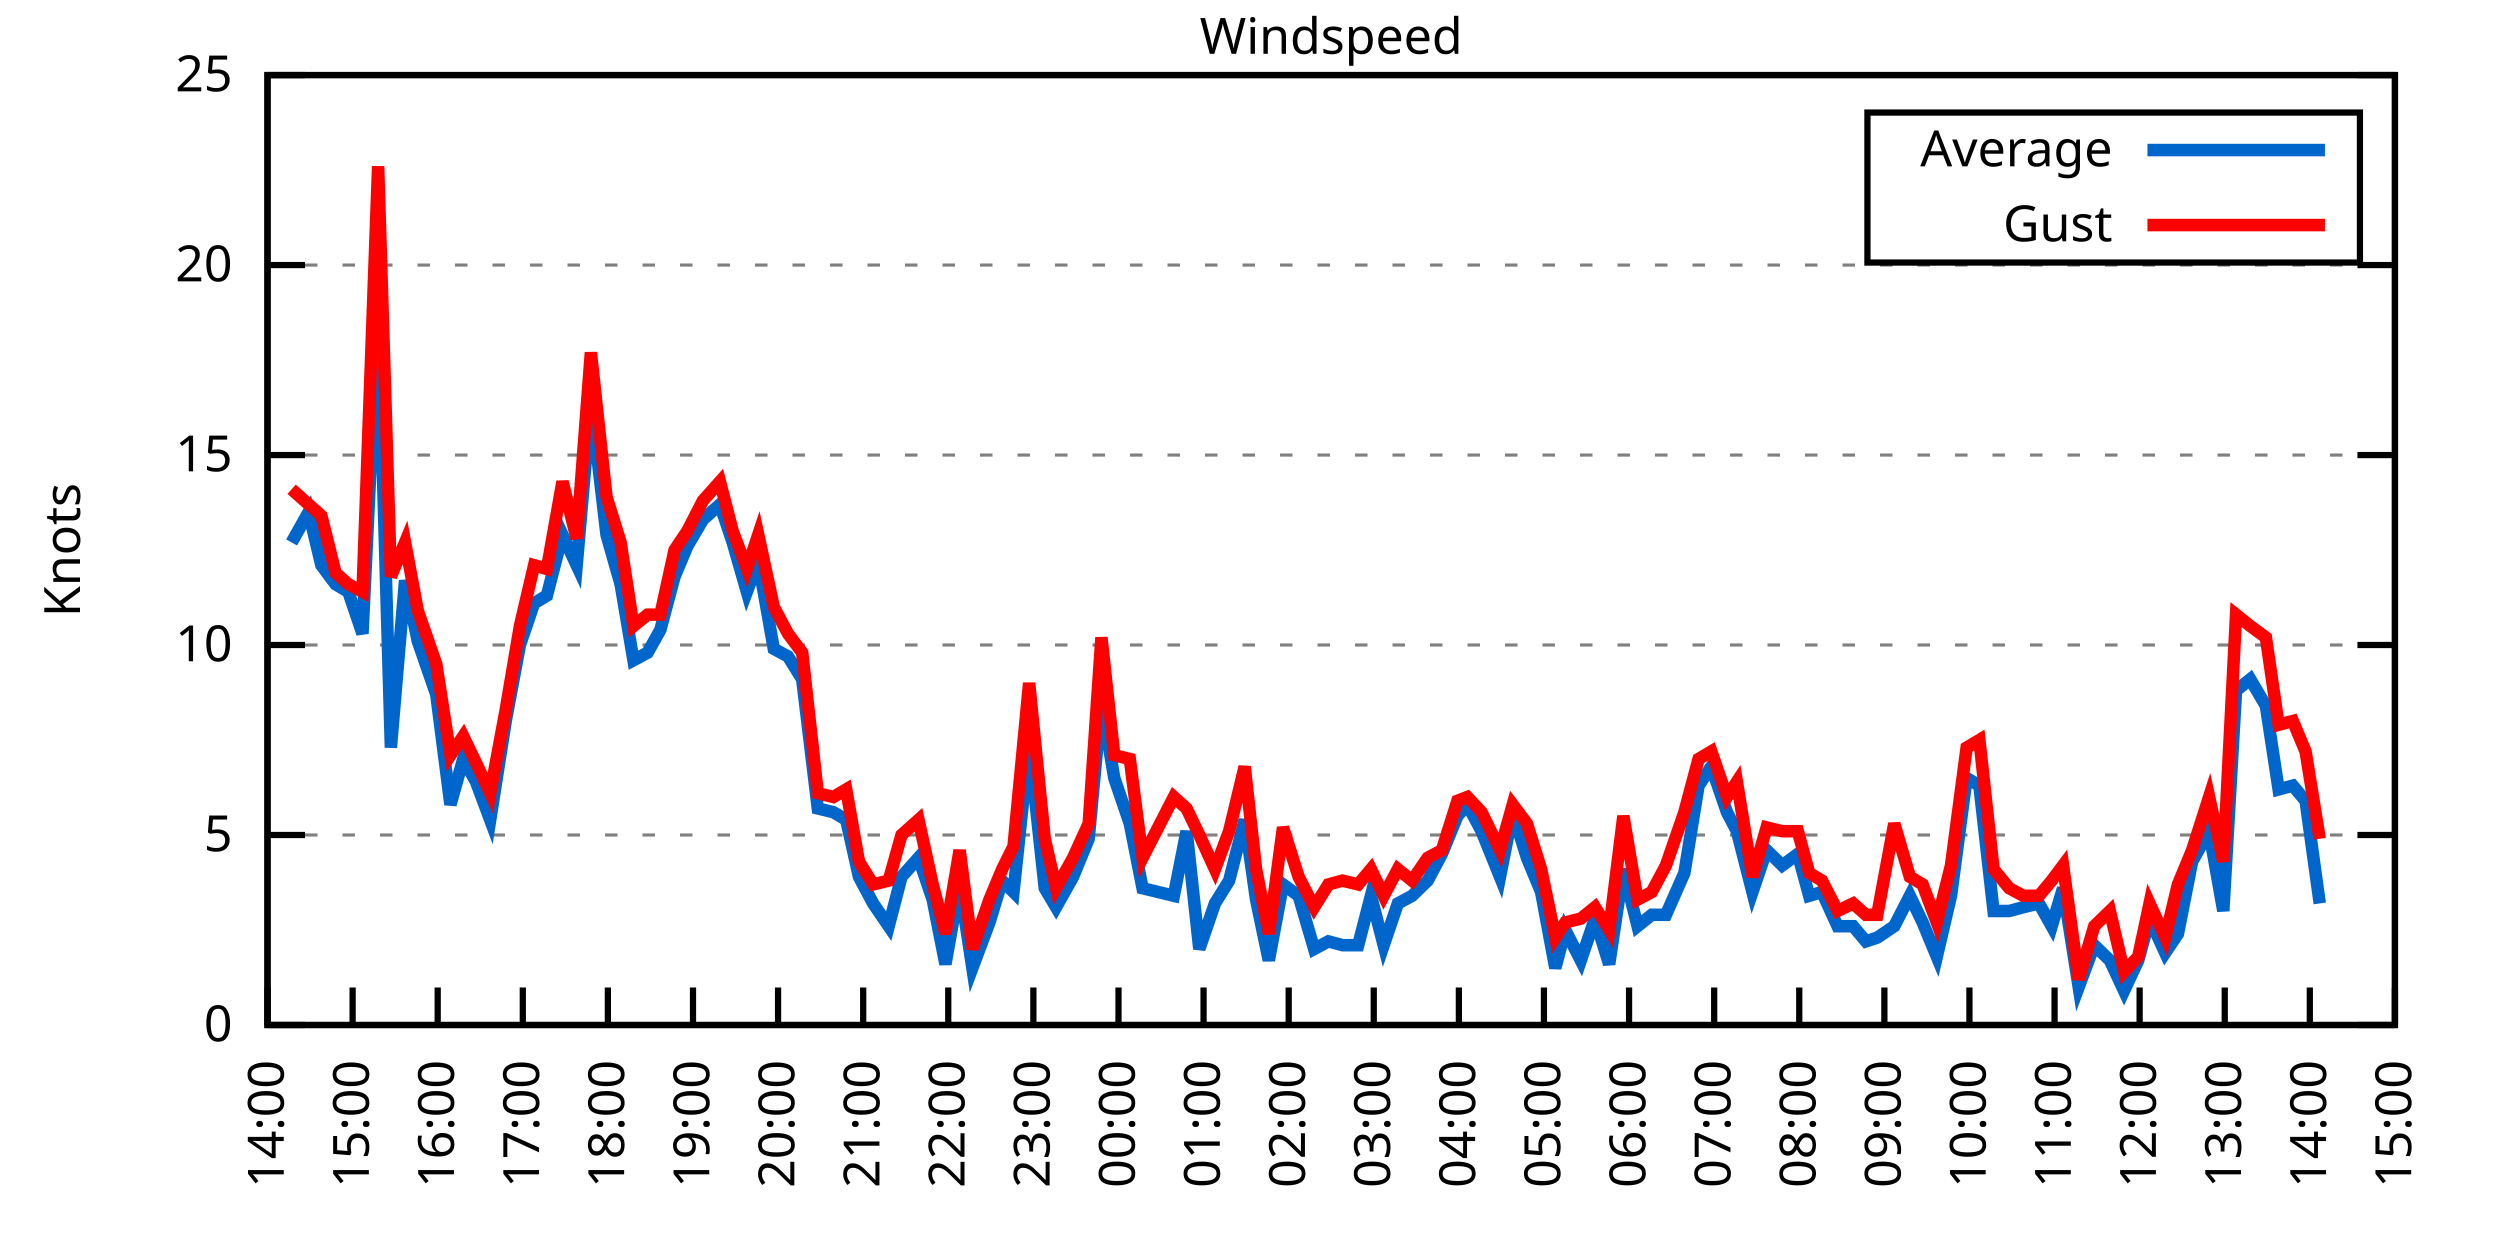
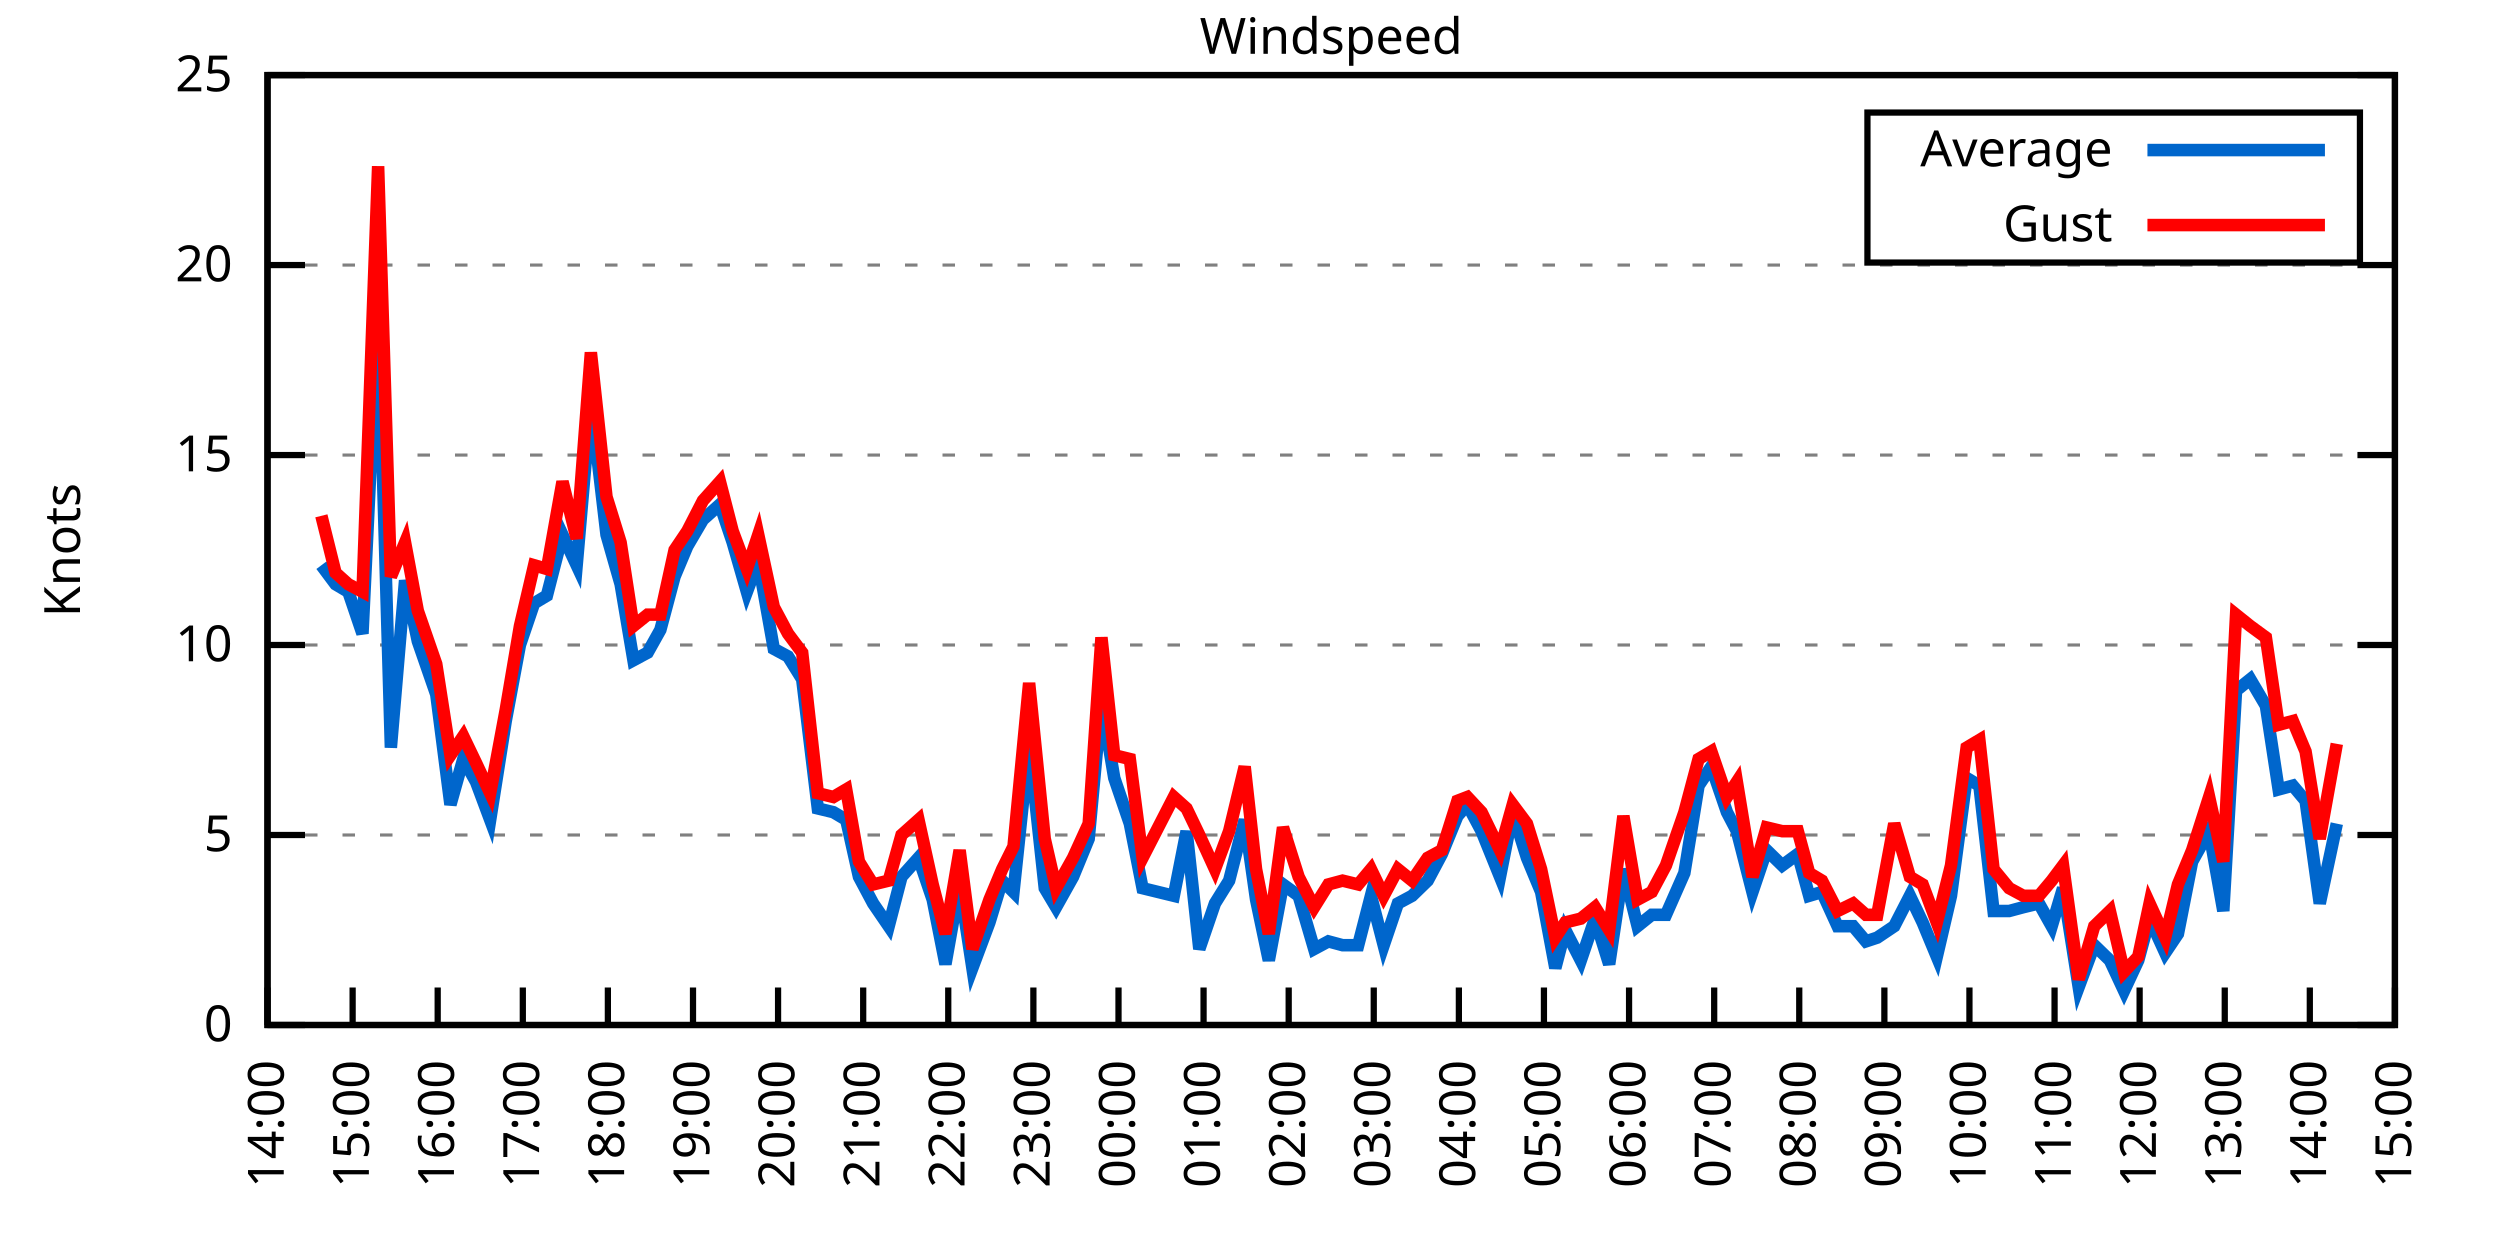
<svg xmlns="http://www.w3.org/2000/svg" xmlns:xlink="http://www.w3.org/1999/xlink" width="400" height="200" viewBox="0 0 400 200">
  <g id="gnuplot_canvas">
    <rect x="0" y="0" width="400" height="200" fill="none" />
    <defs>
      <circle id="gpDot" r="0.5" stroke-width="0.5" stroke="currentColor" />
      <path id="gpPt0" stroke-width="0.333" stroke="currentColor" d="M-1,0 h2 M0,-1 v2" />
      <path id="gpPt1" stroke-width="0.333" stroke="currentColor" d="M-1,-1 L1,1 M1,-1 L-1,1" />
      <path id="gpPt2" stroke-width="0.333" stroke="currentColor" d="M-1,0 L1,0 M0,-1 L0,1 M-1,-1 L1,1 M-1,1 L1,-1" />
      <rect id="gpPt3" stroke-width="0.333" stroke="currentColor" x="-1" y="-1" width="2" height="2" />
      <rect id="gpPt4" stroke-width="0.333" stroke="currentColor" fill="currentColor" x="-1" y="-1" width="2" height="2" />
      <circle id="gpPt5" stroke-width="0.333" stroke="currentColor" cx="0" cy="0" r="1" />
      <use xlink:href="#gpPt5" id="gpPt6" fill="currentColor" stroke="none" />
      <path id="gpPt7" stroke-width="0.333" stroke="currentColor" d="M0,-1.33 L-1.33,0.67 L1.33,0.67 z" />
      <use xlink:href="#gpPt7" id="gpPt8" fill="currentColor" stroke="none" />
      <use xlink:href="#gpPt7" id="gpPt9" stroke="currentColor" transform="rotate(180)" />
      <use xlink:href="#gpPt9" id="gpPt10" fill="currentColor" stroke="none" />
      <use xlink:href="#gpPt3" id="gpPt11" stroke="currentColor" transform="rotate(45)" />
      <use xlink:href="#gpPt11" id="gpPt12" fill="currentColor" stroke="none" />
      <path id="gpPt13" stroke-width="0.333" stroke="currentColor" d="M0,1.330 L1.265,0.411 L0.782,-1.067 L-0.782,-1.076 L-1.265,0.411 z" />
      <use xlink:href="#gpPt13" id="gpPt14" fill="currentColor" stroke="none" />
      <filter id="textbox" filterUnits="objectBoundingBox" x="0" y="0" height="1" width="1">
        <feFlood flood-color="white" flood-opacity="1" result="bgnd" />
        <feComposite in="SourceGraphic" in2="bgnd" operator="atop" />
      </filter>
      <filter id="greybox" filterUnits="objectBoundingBox" x="0" y="0" height="1" width="1">
        <feFlood flood-color="lightgrey" flood-opacity="1" result="grey" />
        <feComposite in="SourceGraphic" in2="grey" operator="atop" />
      </filter>
    </defs>
    <g fill="none" color="white" stroke="currentColor" stroke-width="1.00" stroke-linecap="butt" stroke-linejoin="miter">
</g>
    <g fill="none" color="black" stroke="currentColor" stroke-width="1.00" stroke-linecap="butt" stroke-linejoin="miter">
      <g stroke="none" shape-rendering="crispEdges">
        <polygon fill="rgb(255, 255, 255)" points="42.80,164.00 383.18,164.00 383.18,12.02 42.80,12.02 " />
      </g>
    </g>
    <g fill="none" color="black" stroke="currentColor" stroke-width="1.00" stroke-linecap="butt" stroke-linejoin="miter">
</g>
    <g fill="none" color="black" stroke="black" stroke-width="0.50" stroke-linecap="butt" stroke-linejoin="miter">
</g>
    <g fill="none" color="gray" stroke="currentColor" stroke-width="0.50" stroke-linecap="butt" stroke-linejoin="miter">
      <path stroke="gray" stroke-dasharray="2,4" class="gridline" d="M42.80,164.00 L383.19,164.00  " />
    </g>
    <g fill="none" color="gray" stroke="gray" stroke-width="1.00" stroke-linecap="butt" stroke-linejoin="miter">
</g>
    <g fill="none" color="black" stroke="currentColor" stroke-width="1.00" stroke-linecap="butt" stroke-linejoin="miter">
      <path stroke="black" d="M42.80,164.00 L48.80,164.00 M383.19,164.00 L377.19,164.00  " />
      <g transform="translate(37.20,166.60)" stroke="none" fill="black" font-family="Sans" font-size="8.00" text-anchor="end">
        <text>
          <tspan font-family="Sans"> 0</tspan>
        </text>
      </g>
    </g>
    <g fill="none" color="black" stroke="currentColor" stroke-width="1.00" stroke-linecap="butt" stroke-linejoin="miter">
</g>
    <g fill="none" color="black" stroke="black" stroke-width="0.50" stroke-linecap="butt" stroke-linejoin="miter">
</g>
    <g fill="none" color="gray" stroke="currentColor" stroke-width="0.50" stroke-linecap="butt" stroke-linejoin="miter">
      <path stroke="gray" stroke-dasharray="2,4" class="gridline" d="M42.80,133.60 L383.19,133.60  " />
    </g>
    <g fill="none" color="gray" stroke="gray" stroke-width="1.00" stroke-linecap="butt" stroke-linejoin="miter">
</g>
    <g fill="none" color="black" stroke="currentColor" stroke-width="1.00" stroke-linecap="butt" stroke-linejoin="miter">
      <path stroke="black" d="M42.80,133.60 L48.80,133.60 M383.19,133.60 L377.19,133.60  " />
      <g transform="translate(37.20,136.20)" stroke="none" fill="black" font-family="Sans" font-size="8.00" text-anchor="end">
        <text>
          <tspan font-family="Sans"> 5</tspan>
        </text>
      </g>
    </g>
    <g fill="none" color="black" stroke="currentColor" stroke-width="1.00" stroke-linecap="butt" stroke-linejoin="miter">
</g>
    <g fill="none" color="black" stroke="black" stroke-width="0.50" stroke-linecap="butt" stroke-linejoin="miter">
</g>
    <g fill="none" color="gray" stroke="currentColor" stroke-width="0.50" stroke-linecap="butt" stroke-linejoin="miter">
      <path stroke="gray" stroke-dasharray="2,4" class="gridline" d="M42.80,103.20 L383.19,103.20  " />
    </g>
    <g fill="none" color="gray" stroke="gray" stroke-width="1.00" stroke-linecap="butt" stroke-linejoin="miter">
</g>
    <g fill="none" color="black" stroke="currentColor" stroke-width="1.00" stroke-linecap="butt" stroke-linejoin="miter">
      <path stroke="black" d="M42.80,103.20 L48.80,103.20 M383.19,103.20 L377.19,103.20  " />
      <g transform="translate(37.20,105.80)" stroke="none" fill="black" font-family="Sans" font-size="8.00" text-anchor="end">
        <text>
          <tspan font-family="Sans"> 10</tspan>
        </text>
      </g>
    </g>
    <g fill="none" color="black" stroke="currentColor" stroke-width="1.00" stroke-linecap="butt" stroke-linejoin="miter">
</g>
    <g fill="none" color="black" stroke="black" stroke-width="0.50" stroke-linecap="butt" stroke-linejoin="miter">
</g>
    <g fill="none" color="gray" stroke="currentColor" stroke-width="0.50" stroke-linecap="butt" stroke-linejoin="miter">
      <path stroke="gray" stroke-dasharray="2,4" class="gridline" d="M42.80,72.81 L383.19,72.81  " />
    </g>
    <g fill="none" color="gray" stroke="gray" stroke-width="1.00" stroke-linecap="butt" stroke-linejoin="miter">
</g>
    <g fill="none" color="black" stroke="currentColor" stroke-width="1.00" stroke-linecap="butt" stroke-linejoin="miter">
      <path stroke="black" d="M42.80,72.81 L48.80,72.81 M383.19,72.81 L377.19,72.81  " />
      <g transform="translate(37.20,75.41)" stroke="none" fill="black" font-family="Sans" font-size="8.00" text-anchor="end">
        <text>
          <tspan font-family="Sans"> 15</tspan>
        </text>
      </g>
    </g>
    <g fill="none" color="black" stroke="currentColor" stroke-width="1.00" stroke-linecap="butt" stroke-linejoin="miter">
</g>
    <g fill="none" color="black" stroke="black" stroke-width="0.50" stroke-linecap="butt" stroke-linejoin="miter">
</g>
    <g fill="none" color="gray" stroke="currentColor" stroke-width="0.50" stroke-linecap="butt" stroke-linejoin="miter">
      <path stroke="gray" stroke-dasharray="2,4" class="gridline" d="M42.80,42.41 L383.19,42.41  " />
    </g>
    <g fill="none" color="gray" stroke="gray" stroke-width="1.00" stroke-linecap="butt" stroke-linejoin="miter">
</g>
    <g fill="none" color="black" stroke="currentColor" stroke-width="1.00" stroke-linecap="butt" stroke-linejoin="miter">
      <path stroke="black" d="M42.80,42.41 L48.80,42.41 M383.19,42.41 L377.19,42.41  " />
      <g transform="translate(37.20,45.01)" stroke="none" fill="black" font-family="Sans" font-size="8.00" text-anchor="end">
        <text>
          <tspan font-family="Sans"> 20</tspan>
        </text>
      </g>
    </g>
    <g fill="none" color="black" stroke="currentColor" stroke-width="1.00" stroke-linecap="butt" stroke-linejoin="miter">
</g>
    <g fill="none" color="black" stroke="black" stroke-width="0.50" stroke-linecap="butt" stroke-linejoin="miter">
</g>
    <g fill="none" color="gray" stroke="currentColor" stroke-width="0.50" stroke-linecap="butt" stroke-linejoin="miter">
      <path stroke="gray" stroke-dasharray="2,4" class="gridline" d="M42.80,12.01 L383.19,12.01  " />
    </g>
    <g fill="none" color="gray" stroke="gray" stroke-width="1.00" stroke-linecap="butt" stroke-linejoin="miter">
</g>
    <g fill="none" color="black" stroke="currentColor" stroke-width="1.00" stroke-linecap="butt" stroke-linejoin="miter">
      <path stroke="black" d="M42.80,12.01 L48.80,12.01 M383.19,12.01 L377.19,12.01  " />
      <g transform="translate(37.20,14.61)" stroke="none" fill="black" font-family="Sans" font-size="8.00" text-anchor="end">
        <text>
          <tspan font-family="Sans"> 25</tspan>
        </text>
      </g>
    </g>
    <g fill="none" color="black" stroke="currentColor" stroke-width="1.00" stroke-linecap="butt" stroke-linejoin="miter">
      <path stroke="black" d="M42.80,164.00 L42.80,158.00  " />
      <g transform="translate(45.40,169.60) rotate(270.00)" stroke="none" fill="black" font-family="Sans" font-size="8.00" text-anchor="end">
        <text>
          <tspan font-family="Sans">14:00</tspan>
        </text>
      </g>
    </g>
    <g fill="none" color="black" stroke="currentColor" stroke-width="1.00" stroke-linecap="butt" stroke-linejoin="miter">
      <path stroke="black" d="M56.42,164.00 L56.42,158.00  " />
      <g transform="translate(59.02,169.60) rotate(270.00)" stroke="none" fill="black" font-family="Sans" font-size="8.00" text-anchor="end">
        <text>
          <tspan font-family="Sans">15:00</tspan>
        </text>
      </g>
    </g>
    <g fill="none" color="black" stroke="currentColor" stroke-width="1.00" stroke-linecap="butt" stroke-linejoin="miter">
      <path stroke="black" d="M70.03,164.00 L70.03,158.00  " />
      <g transform="translate(72.63,169.60) rotate(270.00)" stroke="none" fill="black" font-family="Sans" font-size="8.00" text-anchor="end">
        <text>
          <tspan font-family="Sans">16:00</tspan>
        </text>
      </g>
    </g>
    <g fill="none" color="black" stroke="currentColor" stroke-width="1.00" stroke-linecap="butt" stroke-linejoin="miter">
      <path stroke="black" d="M83.65,164.00 L83.65,158.00  " />
      <g transform="translate(86.25,169.60) rotate(270.00)" stroke="none" fill="black" font-family="Sans" font-size="8.00" text-anchor="end">
        <text>
          <tspan font-family="Sans">17:00</tspan>
        </text>
      </g>
    </g>
    <g fill="none" color="black" stroke="currentColor" stroke-width="1.00" stroke-linecap="butt" stroke-linejoin="miter">
      <path stroke="black" d="M97.26,164.00 L97.26,158.00  " />
      <g transform="translate(99.86,169.60) rotate(270.00)" stroke="none" fill="black" font-family="Sans" font-size="8.00" text-anchor="end">
        <text>
          <tspan font-family="Sans">18:00</tspan>
        </text>
      </g>
    </g>
    <g fill="none" color="black" stroke="currentColor" stroke-width="1.00" stroke-linecap="butt" stroke-linejoin="miter">
      <path stroke="black" d="M110.88,164.00 L110.88,158.00  " />
      <g transform="translate(113.48,169.60) rotate(270.00)" stroke="none" fill="black" font-family="Sans" font-size="8.00" text-anchor="end">
        <text>
          <tspan font-family="Sans">19:00</tspan>
        </text>
      </g>
    </g>
    <g fill="none" color="black" stroke="currentColor" stroke-width="1.00" stroke-linecap="butt" stroke-linejoin="miter">
      <path stroke="black" d="M124.49,164.00 L124.49,158.00  " />
      <g transform="translate(127.09,169.60) rotate(270.00)" stroke="none" fill="black" font-family="Sans" font-size="8.00" text-anchor="end">
        <text>
          <tspan font-family="Sans">20:00</tspan>
        </text>
      </g>
    </g>
    <g fill="none" color="black" stroke="currentColor" stroke-width="1.00" stroke-linecap="butt" stroke-linejoin="miter">
      <path stroke="black" d="M138.11,164.00 L138.11,158.00  " />
      <g transform="translate(140.71,169.60) rotate(270.00)" stroke="none" fill="black" font-family="Sans" font-size="8.00" text-anchor="end">
        <text>
          <tspan font-family="Sans">21:00</tspan>
        </text>
      </g>
    </g>
    <g fill="none" color="black" stroke="currentColor" stroke-width="1.00" stroke-linecap="butt" stroke-linejoin="miter">
      <path stroke="black" d="M151.72,164.00 L151.72,158.00  " />
      <g transform="translate(154.32,169.60) rotate(270.00)" stroke="none" fill="black" font-family="Sans" font-size="8.00" text-anchor="end">
        <text>
          <tspan font-family="Sans">22:00</tspan>
        </text>
      </g>
    </g>
    <g fill="none" color="black" stroke="currentColor" stroke-width="1.00" stroke-linecap="butt" stroke-linejoin="miter">
      <path stroke="black" d="M165.34,164.00 L165.34,158.00  " />
      <g transform="translate(167.94,169.60) rotate(270.00)" stroke="none" fill="black" font-family="Sans" font-size="8.00" text-anchor="end">
        <text>
          <tspan font-family="Sans">23:00</tspan>
        </text>
      </g>
    </g>
    <g fill="none" color="black" stroke="currentColor" stroke-width="1.00" stroke-linecap="butt" stroke-linejoin="miter">
      <path stroke="black" d="M178.96,164.00 L178.96,158.00  " />
      <g transform="translate(181.56,169.60) rotate(270.00)" stroke="none" fill="black" font-family="Sans" font-size="8.00" text-anchor="end">
        <text>
          <tspan font-family="Sans">00:00</tspan>
        </text>
      </g>
    </g>
    <g fill="none" color="black" stroke="currentColor" stroke-width="1.00" stroke-linecap="butt" stroke-linejoin="miter">
      <path stroke="black" d="M192.57,164.00 L192.57,158.00  " />
      <g transform="translate(195.17,169.60) rotate(270.00)" stroke="none" fill="black" font-family="Sans" font-size="8.00" text-anchor="end">
        <text>
          <tspan font-family="Sans">01:00</tspan>
        </text>
      </g>
    </g>
    <g fill="none" color="black" stroke="currentColor" stroke-width="1.00" stroke-linecap="butt" stroke-linejoin="miter">
      <path stroke="black" d="M206.19,164.00 L206.19,158.00  " />
      <g transform="translate(208.79,169.60) rotate(270.00)" stroke="none" fill="black" font-family="Sans" font-size="8.00" text-anchor="end">
        <text>
          <tspan font-family="Sans">02:00</tspan>
        </text>
      </g>
    </g>
    <g fill="none" color="black" stroke="currentColor" stroke-width="1.00" stroke-linecap="butt" stroke-linejoin="miter">
      <path stroke="black" d="M219.80,164.00 L219.80,158.00  " />
      <g transform="translate(222.40,169.60) rotate(270.00)" stroke="none" fill="black" font-family="Sans" font-size="8.00" text-anchor="end">
        <text>
          <tspan font-family="Sans">03:00</tspan>
        </text>
      </g>
    </g>
    <g fill="none" color="black" stroke="currentColor" stroke-width="1.00" stroke-linecap="butt" stroke-linejoin="miter">
      <path stroke="black" d="M233.42,164.00 L233.42,158.00  " />
      <g transform="translate(236.02,169.60) rotate(270.00)" stroke="none" fill="black" font-family="Sans" font-size="8.00" text-anchor="end">
        <text>
          <tspan font-family="Sans">04:00</tspan>
        </text>
      </g>
    </g>
    <g fill="none" color="black" stroke="currentColor" stroke-width="1.00" stroke-linecap="butt" stroke-linejoin="miter">
      <path stroke="black" d="M247.03,164.00 L247.03,158.00  " />
      <g transform="translate(249.63,169.60) rotate(270.00)" stroke="none" fill="black" font-family="Sans" font-size="8.00" text-anchor="end">
        <text>
          <tspan font-family="Sans">05:00</tspan>
        </text>
      </g>
    </g>
    <g fill="none" color="black" stroke="currentColor" stroke-width="1.00" stroke-linecap="butt" stroke-linejoin="miter">
      <path stroke="black" d="M260.65,164.00 L260.65,158.00  " />
      <g transform="translate(263.25,169.60) rotate(270.00)" stroke="none" fill="black" font-family="Sans" font-size="8.00" text-anchor="end">
        <text>
          <tspan font-family="Sans">06:00</tspan>
        </text>
      </g>
    </g>
    <g fill="none" color="black" stroke="currentColor" stroke-width="1.00" stroke-linecap="butt" stroke-linejoin="miter">
      <path stroke="black" d="M274.27,164.00 L274.27,158.00  " />
      <g transform="translate(276.87,169.60) rotate(270.00)" stroke="none" fill="black" font-family="Sans" font-size="8.00" text-anchor="end">
        <text>
          <tspan font-family="Sans">07:00</tspan>
        </text>
      </g>
    </g>
    <g fill="none" color="black" stroke="currentColor" stroke-width="1.00" stroke-linecap="butt" stroke-linejoin="miter">
      <path stroke="black" d="M287.88,164.00 L287.88,158.00  " />
      <g transform="translate(290.48,169.60) rotate(270.00)" stroke="none" fill="black" font-family="Sans" font-size="8.00" text-anchor="end">
        <text>
          <tspan font-family="Sans">08:00</tspan>
        </text>
      </g>
    </g>
    <g fill="none" color="black" stroke="currentColor" stroke-width="1.00" stroke-linecap="butt" stroke-linejoin="miter">
      <path stroke="black" d="M301.50,164.00 L301.50,158.00  " />
      <g transform="translate(304.10,169.60) rotate(270.00)" stroke="none" fill="black" font-family="Sans" font-size="8.00" text-anchor="end">
        <text>
          <tspan font-family="Sans">09:00</tspan>
        </text>
      </g>
    </g>
    <g fill="none" color="black" stroke="currentColor" stroke-width="1.00" stroke-linecap="butt" stroke-linejoin="miter">
      <path stroke="black" d="M315.11,164.00 L315.11,158.00  " />
      <g transform="translate(317.71,169.60) rotate(270.00)" stroke="none" fill="black" font-family="Sans" font-size="8.00" text-anchor="end">
        <text>
          <tspan font-family="Sans">10:00</tspan>
        </text>
      </g>
    </g>
    <g fill="none" color="black" stroke="currentColor" stroke-width="1.00" stroke-linecap="butt" stroke-linejoin="miter">
      <path stroke="black" d="M328.73,164.00 L328.73,158.00  " />
      <g transform="translate(331.33,169.60) rotate(270.00)" stroke="none" fill="black" font-family="Sans" font-size="8.00" text-anchor="end">
        <text>
          <tspan font-family="Sans">11:00</tspan>
        </text>
      </g>
    </g>
    <g fill="none" color="black" stroke="currentColor" stroke-width="1.00" stroke-linecap="butt" stroke-linejoin="miter">
      <path stroke="black" d="M342.34,164.00 L342.34,158.00  " />
      <g transform="translate(344.94,169.60) rotate(270.00)" stroke="none" fill="black" font-family="Sans" font-size="8.00" text-anchor="end">
        <text>
          <tspan font-family="Sans">12:00</tspan>
        </text>
      </g>
    </g>
    <g fill="none" color="black" stroke="currentColor" stroke-width="1.00" stroke-linecap="butt" stroke-linejoin="miter">
      <path stroke="black" d="M355.96,164.00 L355.96,158.00  " />
      <g transform="translate(358.56,169.60) rotate(270.00)" stroke="none" fill="black" font-family="Sans" font-size="8.00" text-anchor="end">
        <text>
          <tspan font-family="Sans">13:00</tspan>
        </text>
      </g>
    </g>
    <g fill="none" color="black" stroke="currentColor" stroke-width="1.00" stroke-linecap="butt" stroke-linejoin="miter">
      <path stroke="black" d="M369.57,164.00 L369.57,158.00  " />
      <g transform="translate(372.17,169.60) rotate(270.00)" stroke="none" fill="black" font-family="Sans" font-size="8.00" text-anchor="end">
        <text>
          <tspan font-family="Sans">14:00</tspan>
        </text>
      </g>
    </g>
    <g fill="none" color="black" stroke="currentColor" stroke-width="1.00" stroke-linecap="butt" stroke-linejoin="miter">
      <path stroke="black" d="M383.19,164.00 L383.19,158.00  " />
      <g transform="translate(385.79,169.60) rotate(270.00)" stroke="none" fill="black" font-family="Sans" font-size="8.00" text-anchor="end">
        <text>
          <tspan font-family="Sans">15:00</tspan>
        </text>
      </g>
    </g>
    <g fill="none" color="black" stroke="currentColor" stroke-width="1.00" stroke-linecap="butt" stroke-linejoin="miter">
</g>
    <g fill="none" color="black" stroke="currentColor" stroke-width="1.00" stroke-linecap="butt" stroke-linejoin="miter">
      <path stroke="black" d="M42.80,12.01 L42.80,164.00 L383.19,164.00 L383.19,12.01 L42.80,12.01 Z  " />
    </g>
    <g fill="none" color="black" stroke="currentColor" stroke-width="1.00" stroke-linecap="butt" stroke-linejoin="miter">
</g>
    <g fill="none" color="black" stroke="currentColor" stroke-width="1.00" stroke-linecap="butt" stroke-linejoin="miter">
      <path stroke="black" d="M298.79,42.01 L298.79,18.01 L377.59,18.01 L377.59,42.01 L298.79,42.01 Z  " />
    </g>
    <g id="Windspeed_plot_1">
      <g fill="none" color="white" stroke="black" stroke-width="2.00" stroke-linecap="butt" stroke-linejoin="miter">
</g>
      <g fill="none" color="black" stroke="currentColor" stroke-width="2.00" stroke-linecap="butt" stroke-linejoin="miter">
        <g transform="translate(337.99,26.61)" stroke="none" fill="black" font-family="Sans" font-size="8.00" text-anchor="end">
          <text>
            <tspan font-family="Sans">Average</tspan>
          </text>
        </g>
      </g>
      <g fill="none" color="black" stroke="currentColor" stroke-width="2.00" stroke-linecap="butt" stroke-linejoin="miter">
-         <path stroke="rgb(  0, 102, 204)" d="M343.59,24.01 L371.99,24.01 M46.66,86.79 L49.38,81.93 L51.42,90.44 L53.69,93.48 L55.73,94.69 L58.00,101.38   L60.50,49.70 L62.54,119.62 L64.81,92.87 L66.85,102.60 L69.80,111.11 L72.07,128.74 L74.12,121.44 L76.16,125.09   L78.43,131.17 L80.92,115.36 L83.19,103.20 L85.46,96.52 L87.50,95.30 L90.00,85.57 L92.27,90.44 L94.54,64.29   L97.04,85.57 L99.30,93.48 L101.35,105.64 L103.62,104.42 L105.66,100.77 L107.93,92.26 L109.97,87.40 L112.47,83.14   L115.19,80.71 L117.23,86.79 L119.50,94.69 L121.32,89.83 L123.81,103.81 L126.08,105.03 L128.35,108.68 L130.85,129.35   L133.34,129.95 L135.39,131.17 L137.43,140.29 L139.70,144.55 L142.19,148.19 L144.24,140.29 L146.96,137.25 L149.23,143.94   L151.27,154.27 L153.54,141.51 L155.58,154.88 L158.31,147.59 L160.35,140.90 L162.16,142.72 L164.66,119.01 L167.16,142.11   L168.97,145.15 L171.69,140.29 L174.19,134.21 L176.23,112.32 L178.28,124.48 L180.77,131.78 L182.81,142.11 L187.81,143.33   L189.85,132.99 L191.89,151.84 L194.39,144.55 L196.66,140.90 L199.15,131.17 L200.97,143.94 L203.01,153.66 L205.28,141.51   L207.78,143.33 L210.27,151.84 L212.54,150.62 L214.81,151.23 L217.31,151.23 L219.35,143.33 L221.39,151.23 L223.66,144.55   L225.93,143.33 L228.43,140.90 L230.70,136.64 L233.19,130.56 L234.78,128.74 L237.05,132.99 L240.00,140.29 L242.04,129.95   L244.31,137.25 L246.58,142.72 L248.85,154.88 L250.44,148.80 L252.93,153.66 L255.20,146.98 L257.47,154.27 L259.74,139.07   L262.01,148.19 L264.28,146.37 L266.55,146.37 L269.50,139.68 L271.77,125.70 L273.81,122.66 L276.31,129.95 L277.90,132.99   L280.39,142.72 L282.66,136.03 L285.16,138.47 L287.65,136.64 L289.47,143.33 L291.51,142.72 L294.01,148.19 L296.50,148.19   L298.55,150.62 L300.36,150.02 L303.08,148.19 L305.58,143.33 L307.62,147.59 L309.89,153.06 L312.16,143.33 L314.66,124.48   L316.70,125.70 L318.97,145.76 L321.47,145.76 L323.74,145.15 L326.23,144.55 L328.27,148.19 L330.09,142.11 L332.59,157.92   L335.08,151.23 L337.58,153.66 L339.85,158.53 L342.12,153.66 L343.93,146.98 L346.43,152.45 L348.47,149.41 L350.74,137.86   L353.46,132.99 L355.73,145.76 L357.77,110.50 L360.04,108.68 L362.54,112.93 L364.58,126.31 L366.85,125.70 L368.89,128.13   L371.16,144.55  " />
+         <path stroke="rgb(  0, 102, 204)" d="M343.59,24.01 L371.99,24.01 M51.42,90.44 L53.69,93.48 L55.73,94.69 L58.00,101.38 L60.50,49.70 L62.54,119.62   L64.81,92.87 L66.85,102.60 L69.80,111.11 L72.07,128.74 L74.12,121.44 L76.16,125.09 L78.43,131.17 L80.92,115.36   L83.19,103.20 L85.46,96.52 L87.50,95.30 L90.00,85.57 L92.27,90.44 L94.54,64.29 L97.04,85.57 L99.30,93.48   L101.35,105.64 L103.62,104.42 L105.66,100.77 L107.93,92.26 L109.97,87.40 L112.47,83.14 L115.19,80.71 L117.23,86.79   L119.50,94.69 L121.32,89.83 L123.81,103.81 L126.08,105.03 L128.35,108.68 L130.85,129.35 L133.34,129.95 L135.39,131.17   L137.43,140.29 L139.70,144.55 L142.19,148.19 L144.24,140.29 L146.96,137.25 L149.23,143.94 L151.27,154.27 L153.54,141.51   L155.58,154.88 L158.31,147.59 L160.35,140.90 L162.16,142.72 L164.66,119.01 L167.16,142.11 L168.97,145.15 L171.69,140.29   L174.19,134.21 L176.23,112.32 L178.28,124.48 L180.77,131.78 L182.81,142.11 L187.81,143.33 L189.85,132.99 L191.89,151.84   L194.39,144.55 L196.66,140.90 L199.15,131.17 L200.97,143.94 L203.01,153.66 L205.28,141.51 L207.78,143.33 L210.27,151.84   L212.54,150.62 L214.81,151.23 L217.31,151.23 L219.35,143.33 L221.39,151.23 L223.66,144.55 L225.93,143.33 L228.43,140.90   L230.70,136.64 L233.19,130.56 L234.78,128.74 L237.05,132.99 L240.00,140.29 L242.04,129.95 L244.31,137.25 L246.58,142.72   L248.85,154.88 L250.44,148.80 L252.93,153.66 L255.20,146.98 L257.47,154.27 L259.74,139.07 L262.01,148.19 L264.28,146.37   L266.55,146.37 L269.50,139.68 L271.77,125.70 L273.81,122.66 L276.31,129.95 L277.90,132.99 L280.39,142.72 L282.66,136.03   L285.16,138.47 L287.65,136.64 L289.47,143.33 L291.51,142.72 L294.01,148.19 L296.50,148.19 L298.55,150.62 L300.36,150.02   L303.08,148.19 L305.58,143.33 L307.62,147.59 L309.89,153.06 L312.16,143.33 L314.66,124.48 L316.70,125.70 L318.97,145.76   L321.47,145.76 L323.74,145.15 L326.23,144.55 L328.27,148.19 L330.09,142.11 L332.59,157.92 L335.08,151.23 L337.58,153.66   L339.85,158.53 L342.12,153.66 L343.93,146.98 L346.43,152.45 L348.47,149.41 L350.74,137.86 L353.46,132.99 L355.73,145.76   L357.77,110.50 L360.04,108.68 L362.54,112.93 L364.58,126.31 L366.85,125.70 L368.89,128.13 L371.16,144.55 L373.89,131.78    " />
      </g>
    </g>
    <g id="Windspeed_plot_2">
      <g fill="none" color="black" stroke="currentColor" stroke-width="2.00" stroke-linecap="butt" stroke-linejoin="miter">
        <g transform="translate(337.99,38.61)" stroke="none" fill="black" font-family="Sans" font-size="8.00" text-anchor="end">
          <text>
            <tspan font-family="Sans">Gust</tspan>
          </text>
        </g>
      </g>
      <g fill="none" color="black" stroke="currentColor" stroke-width="2.00" stroke-linecap="butt" stroke-linejoin="miter">
-         <path stroke="rgb(255,   0,   0)" d="M343.59,36.01 L371.99,36.01 M46.66,78.28 L49.38,80.71 L51.42,82.53 L53.69,91.65 L55.73,93.48 L58.00,94.69   L60.50,26.60 L62.54,92.26 L64.81,86.79 L66.85,97.73 L69.80,106.24 L72.07,120.83 L74.12,117.80 L76.16,122.05   L78.43,126.91 L80.92,113.54 L83.19,100.16 L85.46,90.44 L87.50,91.04 L90.00,77.06 L92.27,86.18 L94.54,56.39   L97.04,79.49 L99.30,86.79 L101.35,100.16 L103.62,98.34 L105.66,98.34 L107.93,88.00 L109.97,84.97 L112.47,80.10   L115.19,77.06 L117.23,84.97 L119.50,91.04 L121.32,85.57 L123.81,97.12 L126.08,101.38 L128.35,104.42 L130.85,126.91   L133.34,127.52 L135.39,126.31 L137.43,137.86 L139.70,141.51 L142.19,140.90 L144.24,133.60 L146.96,131.17 L149.23,141.51   L151.27,149.41 L153.54,136.03 L155.58,151.84 L158.31,143.94 L160.35,139.07 L162.16,135.43 L164.66,109.28 L167.16,134.21   L168.97,142.11 L171.69,137.25 L174.19,131.78 L176.23,101.99 L178.28,120.83 L180.77,121.44 L182.81,137.25 L187.81,127.52   L189.85,129.35 L191.89,133.60 L194.39,139.07 L196.66,132.99 L199.15,122.66 L200.97,139.07 L203.01,149.41 L205.28,132.39   L207.78,140.29 L210.27,145.15 L212.54,141.51 L214.81,140.90 L217.31,141.51 L219.35,139.07 L221.39,143.33 L223.66,139.07   L225.93,140.90 L228.43,137.25 L230.70,136.03 L233.19,128.13 L234.78,127.52 L237.05,129.95 L240.00,136.03 L242.04,128.74   L244.31,131.78 L246.58,139.07 L248.85,150.02 L250.44,147.59 L252.93,146.98 L255.20,145.15 L257.47,148.80 L259.74,130.56   L262.01,143.94 L264.28,142.72 L266.55,138.47 L269.50,129.95 L271.77,121.44 L273.81,120.23 L276.31,127.52 L277.90,125.09   L280.39,140.29 L282.66,132.39 L285.16,132.99 L287.65,132.99 L289.47,139.68 L291.51,140.90 L294.01,145.76 L296.50,144.55   L298.55,146.37 L300.36,146.37 L303.08,131.78 L305.58,140.29 L307.62,141.51 L309.89,147.59 L312.16,138.47 L314.66,119.62   L316.70,118.40 L318.97,139.07 L321.47,142.11 L323.74,143.33 L326.23,143.33 L328.27,140.90 L330.09,138.47 L332.59,156.70   L335.08,148.19 L337.58,145.76 L339.85,155.49 L342.12,153.06 L343.93,144.55 L346.43,150.02 L348.47,141.51 L350.74,136.03   L353.46,127.52 L355.73,137.86 L357.77,98.34 L360.04,100.16 L362.54,101.99 L364.58,115.97 L366.85,115.36 L368.89,120.23   L371.16,134.21  " />
+         <path stroke="rgb(255,   0,   0)" d="M343.59,36.01 L371.99,36.01 M51.42,82.53 L53.69,91.65 L55.73,93.48 L58.00,94.69 L60.50,26.60 L62.54,92.26   L64.81,86.79 L66.85,97.73 L69.80,106.24 L72.07,120.83 L74.12,117.80 L76.16,122.05 L78.43,126.91 L80.92,113.54   L83.19,100.16 L85.46,90.44 L87.50,91.04 L90.00,77.06 L92.27,86.18 L94.54,56.39 L97.04,79.49 L99.30,86.79   L101.35,100.16 L103.62,98.34 L105.66,98.34 L107.93,88.00 L109.97,84.97 L112.47,80.10 L115.19,77.06 L117.23,84.97   L119.50,91.04 L121.32,85.57 L123.81,97.12 L126.08,101.38 L128.35,104.42 L130.85,126.91 L133.34,127.52 L135.39,126.31   L137.43,137.86 L139.70,141.51 L142.19,140.90 L144.24,133.60 L146.96,131.17 L149.23,141.51 L151.27,149.41 L153.54,136.03   L155.58,151.84 L158.31,143.94 L160.35,139.07 L162.16,135.43 L164.66,109.28 L167.16,134.21 L168.97,142.11 L171.69,137.25   L174.19,131.78 L176.23,101.99 L178.28,120.83 L180.77,121.44 L182.81,137.25 L187.81,127.52 L189.85,129.35 L191.89,133.60   L194.39,139.07 L196.66,132.99 L199.15,122.66 L200.97,139.07 L203.01,149.41 L205.28,132.39 L207.78,140.29 L210.27,145.15   L212.54,141.51 L214.81,140.90 L217.31,141.51 L219.35,139.07 L221.39,143.33 L223.66,139.07 L225.93,140.90 L228.43,137.25   L230.70,136.03 L233.19,128.13 L234.78,127.52 L237.05,129.95 L240.00,136.03 L242.04,128.74 L244.31,131.78 L246.58,139.07   L248.85,150.02 L250.44,147.59 L252.93,146.98 L255.20,145.15 L257.47,148.80 L259.74,130.56 L262.01,143.94 L264.28,142.72   L266.55,138.47 L269.50,129.95 L271.77,121.44 L273.81,120.23 L276.31,127.52 L277.90,125.09 L280.39,140.29 L282.66,132.39   L285.16,132.99 L287.65,132.99 L289.47,139.68 L291.51,140.90 L294.01,145.76 L296.50,144.55 L298.55,146.37 L300.36,146.37   L303.08,131.78 L305.58,140.29 L307.62,141.51 L309.89,147.59 L312.16,138.47 L314.66,119.62 L316.70,118.40 L318.97,139.07   L321.47,142.11 L323.74,143.33 L326.23,143.33 L328.27,140.90 L330.09,138.47 L332.59,156.70 L335.08,148.19 L337.58,145.76   L339.85,155.49 L342.12,153.06 L343.93,144.55 L346.43,150.02 L348.47,141.51 L350.74,136.03 L353.46,127.52 L355.73,137.86   L357.77,98.34 L360.04,100.16 L362.54,101.99 L364.58,115.97 L366.85,115.36 L368.89,120.23 L371.16,134.21 L373.89,119.01    " />
      </g>
    </g>
    <g fill="none" color="black" stroke="currentColor" stroke-width="2.00" stroke-linecap="butt" stroke-linejoin="miter">
</g>
    <g fill="none" color="black" stroke="black" stroke-width="1.00" stroke-linecap="butt" stroke-linejoin="miter">
</g>
    <g fill="none" color="black" stroke="currentColor" stroke-width="1.00" stroke-linecap="butt" stroke-linejoin="miter">
      <path stroke="black" d="M42.80,12.01 L42.80,164.00 L383.19,164.00 L383.19,12.01 L42.80,12.01 Z  " />
      <g transform="translate(12.80,88.01) rotate(270.00)" stroke="none" fill="black" font-family="Sans" font-size="8.00" text-anchor="middle">
        <text>
          <tspan font-family="Sans">Knots</tspan>
        </text>
      </g>
    </g>
    <g fill="none" color="black" stroke="currentColor" stroke-width="1.00" stroke-linecap="butt" stroke-linejoin="miter">
</g>
    <g fill="none" color="black" stroke="currentColor" stroke-width="1.00" stroke-linecap="butt" stroke-linejoin="miter">
      <g transform="translate(212.99,8.61)" stroke="none" fill="black" font-family="Sans" font-size="8.00" text-anchor="middle">
        <text>
          <tspan font-family="Sans">Windspeed</tspan>
        </text>
      </g>
    </g>
    <g fill="none" color="black" stroke="currentColor" stroke-width="1.00" stroke-linecap="butt" stroke-linejoin="miter">
</g>
  </g>
</svg>
